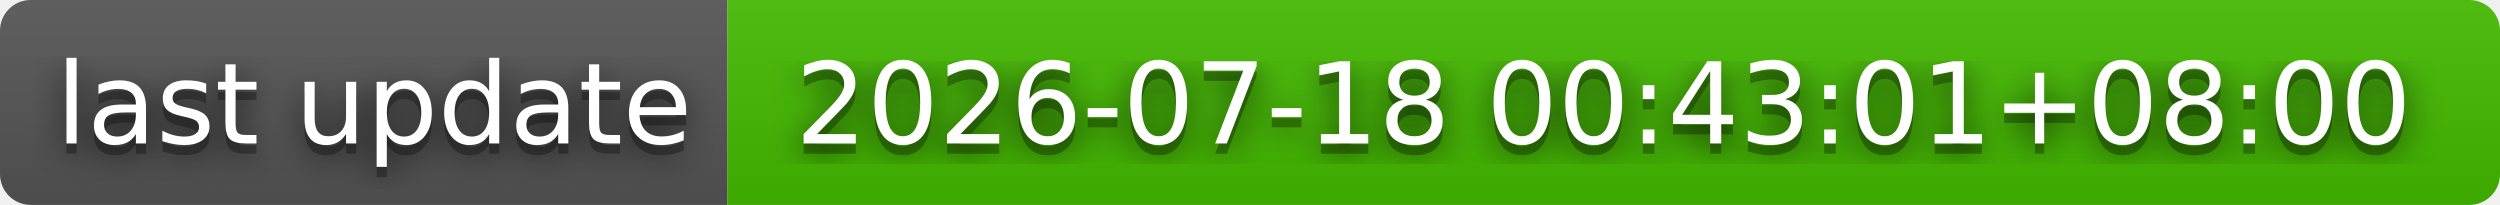
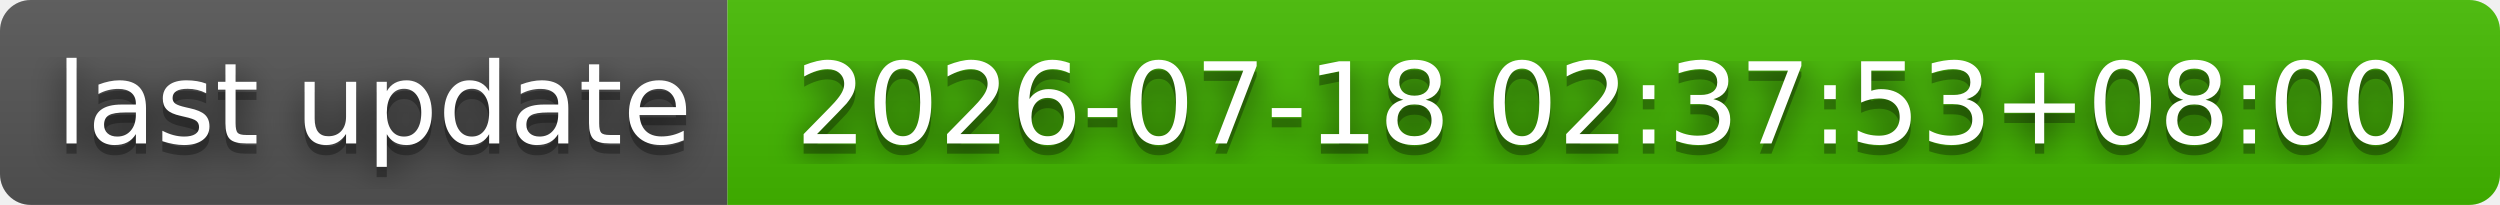
- <svg xmlns="http://www.w3.org/2000/svg" width="244" height="20" role="img" aria-label="last update: 2026-07-18 00:43:01+08:00">
+ <svg xmlns="http://www.w3.org/2000/svg" width="244" height="20" role="img" aria-label="last update: 2026-07-18 02:37:53+08:00">
  <filter id="blur">
    <feGaussianBlur stdDeviation="16" />
  </filter>
  <linearGradient id="s" x2="0" y2="100%">
    <stop offset="0" stop-color="#bbb" stop-opacity=".1" />
    <stop offset="1" stop-opacity=".1" />
  </linearGradient>
  <clipPath id="r">
    <rect width="244" height="20" rx="3" />
  </clipPath>
  <g clip-path="url(#r)">
    <rect width="71" height="20" fill="#555" />
    <rect x="71" width="173" height="20" fill="#4b0" />
    <rect width="244" height="20" fill="url(#s)" />
  </g>
  <g fill="#fff" text-anchor="middle" font-family="Verdana,Geneva,DejaVu Sans,sans-serif" text-rendering="geometricPrecision" font-size="110">
    <g transform="scale(.1)">
      <g aria-hidden="true" fill="#010101">
        <text x="365" y="150" fill-opacity=".8" filter="url(#blur)" textLength="610">last update</text>
        <text x="365" y="150" fill-opacity=".3" textLength="610">last update</text>
      </g>
      <text x="365" y="140" textLength="610">last update</text>
    </g>
    <g transform="scale(.1)">
      <g aria-hidden="true" fill="#010101">
-         <text x="1565" y="150" fill-opacity=".8" filter="url(#blur)" textLength="1630">2026-07-18 00:43:01+08:00</text>
-         <text x="1565" y="150" fill-opacity=".3" textLength="1630">2026-07-18 00:43:01+08:00</text>
+         <text x="1565" y="150" fill-opacity=".8" filter="url(#blur)" textLength="1630">2026-07-18 02:37:53+08:00</text>
+         <text x="1565" y="150" fill-opacity=".3" textLength="1630">2026-07-18 02:37:53+08:00</text>
      </g>
-       <text x="1565" y="140" textLength="1630">2026-07-18 00:43:01+08:00</text>
+       <text x="1565" y="140" textLength="1630">2026-07-18 02:37:53+08:00</text>
    </g>
  </g>
</svg>
